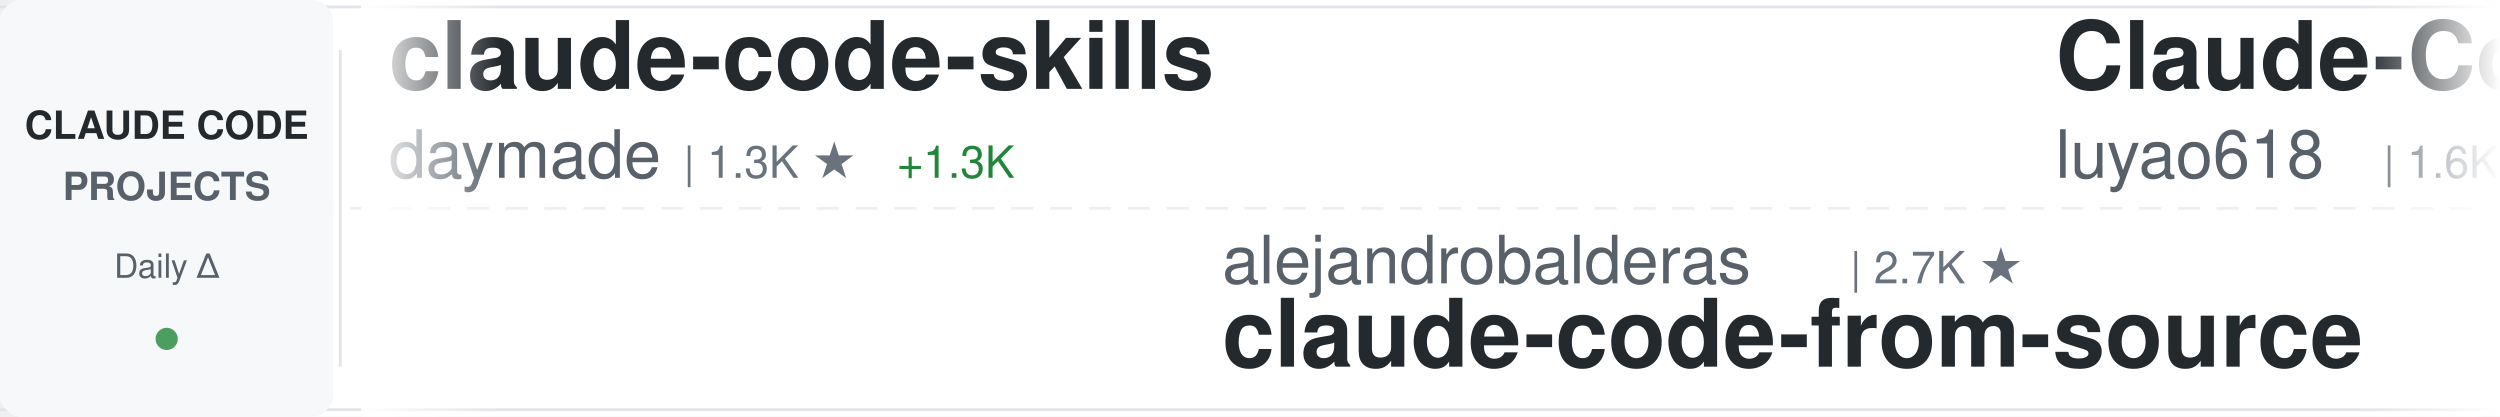
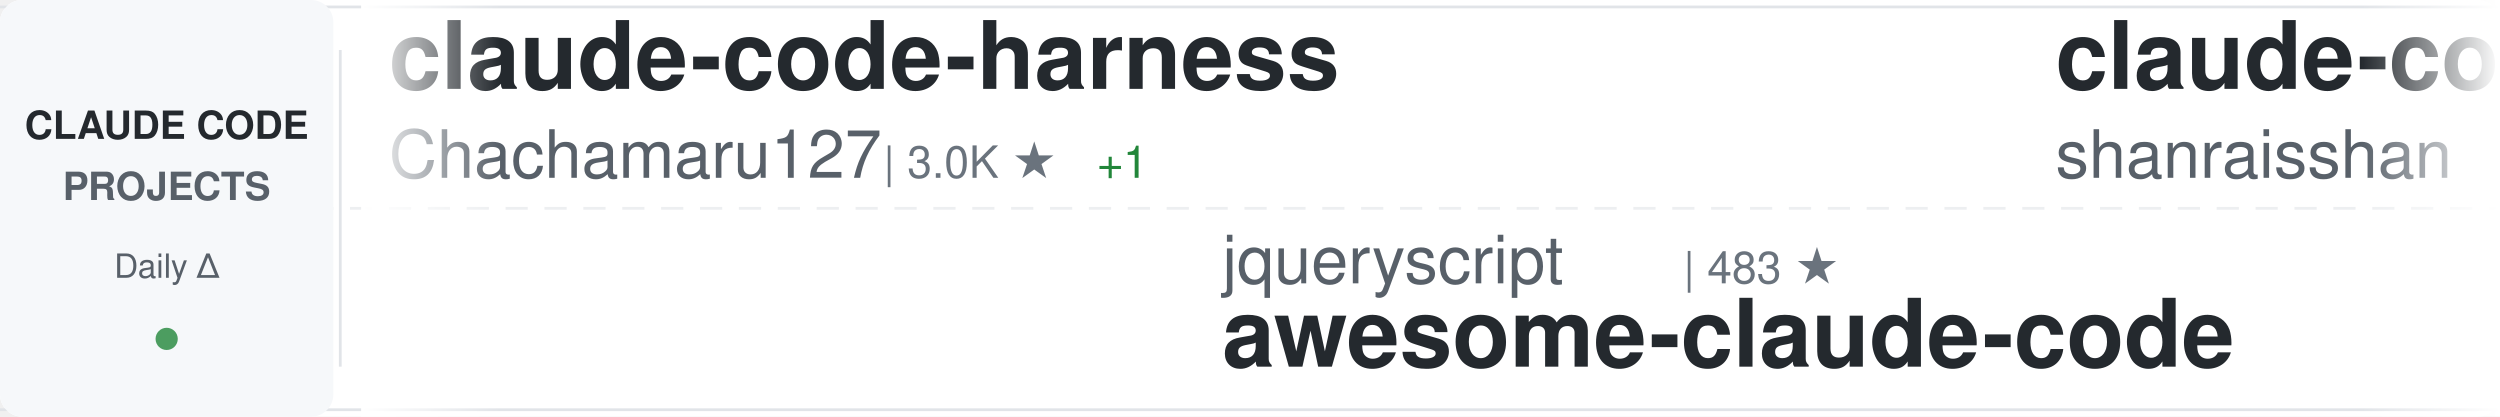
<svg xmlns="http://www.w3.org/2000/svg" width="900" height="150">
  <defs>
    <linearGradient id="awesomeLeftFade" x1="0%" y1="0%" x2="100%" y2="0%">
      <stop offset="0%" style="stop-color:#ffffff;stop-opacity:1" />
      <stop offset="100%" style="stop-color:#ffffff;stop-opacity:0" />
    </linearGradient>
    <linearGradient id="awesomeRightFade" x1="0%" y1="0%" x2="100%" y2="0%">
      <stop offset="0%" style="stop-color:#ffffff;stop-opacity:0" />
      <stop offset="100%" style="stop-color:#ffffff;stop-opacity:1" />
    </linearGradient>
  </defs>
  <rect width="900" height="150" fill="#ffffff" rx="8" />
  <rect x="0" y="2" width="900" height="1" fill="#e1e4e8" />
  <rect x="0" y="147" width="900" height="1" fill="#e1e4e8" />
  <line x1="0" y1="75" x2="900" y2="75" stroke="#e1e4e8" stroke-width="1" stroke-dasharray="8 6" opacity="0.6" />
  <rect x="0" y="0" width="120" height="150" fill="#f6f8fa" rx="8" />
  <text x="60" y="50" font-family="-apple-system, BlinkMacSystemFont, 'Segoe UI', Helvetica, Arial, sans-serif" font-size="14" font-weight="600" fill="#24292e" text-anchor="middle">CLAUDE CODE</text>
  <text x="60" y="72" font-family="-apple-system, BlinkMacSystemFont, 'Segoe UI', Helvetica, Arial, sans-serif" font-size="14" font-weight="600" fill="#586069" text-anchor="middle">PROJECTS</text>
  <text x="60" y="100" font-family="-apple-system, BlinkMacSystemFont, 'Segoe UI', Helvetica, Arial, sans-serif" font-size="12" font-weight="500" fill="#586069" text-anchor="middle">Daily Δ</text>
  <circle cx="60" cy="122" r="4" fill="#22863a" opacity="0.8" />
  <rect x="122" y="18" width="1" height="114" fill="#e1e4e8" />
  <clipPath id="awesomeTickerClip">
    <rect x="130" y="0" width="770" height="150" />
  </clipPath>
  <g clip-path="url(#awesomeTickerClip)">
    <g id="awesomeTickerItems">
      <animateTransform attributeName="transform" attributeType="XML" type="translate" from="0 0" to="-3000 0" dur="54s" repeatCount="indefinite" />
      <g transform="translate(0, 0)">
-         <text x="140" y="32" font-family="-apple-system, BlinkMacSystemFont, 'Segoe UI', Helvetica, Arial, sans-serif" font-size="34" font-weight="600" fill="#24292e">claude-code-skills</text>
-         <text x="140" y="64" font-family="-apple-system, BlinkMacSystemFont, 'Segoe UI', Helvetica, Arial, sans-serif" font-size="24" font-weight="400" fill="#586069">daymade</text>
-         <text x="246" y="64" font-family="-apple-system, BlinkMacSystemFont, 'Segoe UI', Helvetica, Arial, sans-serif" font-size="16" font-weight="500" fill="#6a737d">| 1.3K ★</text>
-         <text x="323" y="64" font-family="-apple-system, BlinkMacSystemFont, 'Segoe UI', Helvetica, Arial, sans-serif" font-size="16" font-weight="500" fill="#22863a"> +1.3K</text>
+         <text x="140" y="32" font-family="-apple-system, BlinkMacSystemFont, 'Segoe UI', Helvetica, Arial, sans-serif" font-size="34" font-weight="600" fill="#24292e">claude-code-harness</text>
+         <text x="140" y="64" font-family="-apple-system, BlinkMacSystemFont, 'Segoe UI', Helvetica, Arial, sans-serif" font-size="24" font-weight="400" fill="#586069">Chachamaru127</text>
+         <text x="318" y="64" font-family="-apple-system, BlinkMacSystemFont, 'Segoe UI', Helvetica, Arial, sans-serif" font-size="16" font-weight="500" fill="#6a737d">| 3.0K ★</text>
+         <text x="395" y="64" font-family="-apple-system, BlinkMacSystemFont, 'Segoe UI', Helvetica, Arial, sans-serif" font-size="16" font-weight="500" fill="#22863a"> +1</text>
      </g>
      <g transform="translate(300, 0)">
-         <text x="140" y="102" font-family="-apple-system, BlinkMacSystemFont, 'Segoe UI', Helvetica, Arial, sans-serif" font-size="24" font-weight="400" fill="#586069">alejandrobalderas</text>
-         <text x="366" y="102" font-family="-apple-system, BlinkMacSystemFont, 'Segoe UI', Helvetica, Arial, sans-serif" font-size="16" font-weight="500" fill="#6a737d">| 2.7K ★</text>
-         <text x="140" y="132" font-family="-apple-system, BlinkMacSystemFont, 'Segoe UI', Helvetica, Arial, sans-serif" font-size="34" font-weight="600" fill="#24292e">claude-code-from-source</text>
+         <text x="140" y="102" font-family="-apple-system, BlinkMacSystemFont, 'Segoe UI', Helvetica, Arial, sans-serif" font-size="24" font-weight="400" fill="#586069">jqueryscript</text>
+         <text x="306" y="102" font-family="-apple-system, BlinkMacSystemFont, 'Segoe UI', Helvetica, Arial, sans-serif" font-size="16" font-weight="500" fill="#6a737d">| 483 ★</text>
+         <text x="140" y="132" font-family="-apple-system, BlinkMacSystemFont, 'Segoe UI', Helvetica, Arial, sans-serif" font-size="34" font-weight="600" fill="#24292e">awesome-claude-code</text>
      </g>
      <g transform="translate(600, 0)">
-         <text x="140" y="32" font-family="-apple-system, BlinkMacSystemFont, 'Segoe UI', Helvetica, Arial, sans-serif" font-size="34" font-weight="600" fill="#24292e">Claude-Code-Source-Study</text>
-         <text x="140" y="64" font-family="-apple-system, BlinkMacSystemFont, 'Segoe UI', Helvetica, Arial, sans-serif" font-size="24" font-weight="400" fill="#586069">luyao618</text>
-         <text x="258" y="64" font-family="-apple-system, BlinkMacSystemFont, 'Segoe UI', Helvetica, Arial, sans-serif" font-size="16" font-weight="500" fill="#6a737d">| 1.6K ★</text>
+         <text x="140" y="32" font-family="-apple-system, BlinkMacSystemFont, 'Segoe UI', Helvetica, Arial, sans-serif" font-size="34" font-weight="600" fill="#24292e">claude-code-best-practic...</text>
+         <text x="140" y="64" font-family="-apple-system, BlinkMacSystemFont, 'Segoe UI', Helvetica, Arial, sans-serif" font-size="24" font-weight="400" fill="#586069">shanraisshan</text>
+         <text x="306" y="64" font-family="-apple-system, BlinkMacSystemFont, 'Segoe UI', Helvetica, Arial, sans-serif" font-size="16" font-weight="500" fill="#6a737d">| 63.7K ★</text>
+         <text x="392" y="64" font-family="-apple-system, BlinkMacSystemFont, 'Segoe UI', Helvetica, Arial, sans-serif" font-size="16" font-weight="500" fill="#22863a"> +5</text>
      </g>
      <g transform="translate(900, 0)">
-         <text x="140" y="102" font-family="-apple-system, BlinkMacSystemFont, 'Segoe UI', Helvetica, Arial, sans-serif" font-size="24" font-weight="400" fill="#586069">fuergaosi233</text>
-         <text x="306" y="102" font-family="-apple-system, BlinkMacSystemFont, 'Segoe UI', Helvetica, Arial, sans-serif" font-size="16" font-weight="500" fill="#6a737d">| 2.8K ★</text>
-         <text x="140" y="132" font-family="-apple-system, BlinkMacSystemFont, 'Segoe UI', Helvetica, Arial, sans-serif" font-size="34" font-weight="600" fill="#24292e">claude-code-proxy</text>
+         <text x="140" y="102" font-family="-apple-system, BlinkMacSystemFont, 'Segoe UI', Helvetica, Arial, sans-serif" font-size="24" font-weight="400" fill="#586069">liuup</text>
+         <text x="222" y="102" font-family="-apple-system, BlinkMacSystemFont, 'Segoe UI', Helvetica, Arial, sans-serif" font-size="16" font-weight="500" fill="#6a737d">| 3.7K ★</text>
+         <text x="299" y="102" font-family="-apple-system, BlinkMacSystemFont, 'Segoe UI', Helvetica, Arial, sans-serif" font-size="16" font-weight="500" fill="#22863a"> +3</text>
+         <text x="140" y="132" font-family="-apple-system, BlinkMacSystemFont, 'Segoe UI', Helvetica, Arial, sans-serif" font-size="34" font-weight="600" fill="#24292e">claude-code-analysis</text>
      </g>
      <g transform="translate(1200, 0)">
-         <text x="140" y="32" font-family="-apple-system, BlinkMacSystemFont, 'Segoe UI', Helvetica, Arial, sans-serif" font-size="34" font-weight="600" fill="#24292e">claude-code-hub</text>
-         <text x="140" y="64" font-family="-apple-system, BlinkMacSystemFont, 'Segoe UI', Helvetica, Arial, sans-serif" font-size="24" font-weight="400" fill="#586069">ding113</text>
-         <text x="246" y="64" font-family="-apple-system, BlinkMacSystemFont, 'Segoe UI', Helvetica, Arial, sans-serif" font-size="16" font-weight="500" fill="#6a737d">| 3.3K ★</text>
+         <text x="140" y="32" font-family="-apple-system, BlinkMacSystemFont, 'Segoe UI', Helvetica, Arial, sans-serif" font-size="34" font-weight="600" fill="#24292e">awesome-claude-code-suba...</text>
+         <text x="140" y="64" font-family="-apple-system, BlinkMacSystemFont, 'Segoe UI', Helvetica, Arial, sans-serif" font-size="24" font-weight="400" fill="#586069">VoltAgent</text>
+         <text x="270" y="64" font-family="-apple-system, BlinkMacSystemFont, 'Segoe UI', Helvetica, Arial, sans-serif" font-size="16" font-weight="500" fill="#6a737d">| 23.9K ★</text>
+         <text x="356" y="64" font-family="-apple-system, BlinkMacSystemFont, 'Segoe UI', Helvetica, Arial, sans-serif" font-size="16" font-weight="500" fill="#22863a"> +6</text>
      </g>
      <g transform="translate(1500, 0)">
-         <text x="140" y="102" font-family="-apple-system, BlinkMacSystemFont, 'Segoe UI', Helvetica, Arial, sans-serif" font-size="24" font-weight="400" fill="#586069">Yuyz0112</text>
-         <text x="258" y="102" font-family="-apple-system, BlinkMacSystemFont, 'Segoe UI', Helvetica, Arial, sans-serif" font-size="16" font-weight="500" fill="#6a737d">| 2.4K ★</text>
-         <text x="140" y="132" font-family="-apple-system, BlinkMacSystemFont, 'Segoe UI', Helvetica, Arial, sans-serif" font-size="34" font-weight="600" fill="#24292e">claude-code-reverse</text>
+         <text x="140" y="102" font-family="-apple-system, BlinkMacSystemFont, 'Segoe UI', Helvetica, Arial, sans-serif" font-size="24" font-weight="400" fill="#586069">Windy3f3f3f3f</text>
+         <text x="318" y="102" font-family="-apple-system, BlinkMacSystemFont, 'Segoe UI', Helvetica, Arial, sans-serif" font-size="16" font-weight="500" fill="#6a737d">| 2.5K ★</text>
+         <text x="140" y="132" font-family="-apple-system, BlinkMacSystemFont, 'Segoe UI', Helvetica, Arial, sans-serif" font-size="34" font-weight="600" fill="#24292e">claude-code-from-scratch</text>
      </g>
      <g transform="translate(1800, 0)">
-         <text x="140" y="32" font-family="-apple-system, BlinkMacSystemFont, 'Segoe UI', Helvetica, Arial, sans-serif" font-size="34" font-weight="600" fill="#24292e">Open-ClaudeCode</text>
-         <text x="140" y="64" font-family="-apple-system, BlinkMacSystemFont, 'Segoe UI', Helvetica, Arial, sans-serif" font-size="24" font-weight="400" fill="#586069">LING71671</text>
-         <text x="270" y="64" font-family="-apple-system, BlinkMacSystemFont, 'Segoe UI', Helvetica, Arial, sans-serif" font-size="16" font-weight="500" fill="#6a737d">| 929 ★</text>
+         <text x="140" y="32" font-family="-apple-system, BlinkMacSystemFont, 'Segoe UI', Helvetica, Arial, sans-serif" font-size="34" font-weight="600" fill="#24292e">ClaudeCodeAgents</text>
+         <text x="140" y="64" font-family="-apple-system, BlinkMacSystemFont, 'Segoe UI', Helvetica, Arial, sans-serif" font-size="24" font-weight="400" fill="#586069">darcyegb</text>
+         <text x="258" y="64" font-family="-apple-system, BlinkMacSystemFont, 'Segoe UI', Helvetica, Arial, sans-serif" font-size="16" font-weight="500" fill="#6a737d">| 749 ★</text>
      </g>
      <g transform="translate(2100, 0)">
-         <text x="140" y="102" font-family="-apple-system, BlinkMacSystemFont, 'Segoe UI', Helvetica, Arial, sans-serif" font-size="24" font-weight="400" fill="#586069">simonw</text>
-         <text x="234" y="102" font-family="-apple-system, BlinkMacSystemFont, 'Segoe UI', Helvetica, Arial, sans-serif" font-size="16" font-weight="500" fill="#6a737d">| 1.6K ★</text>
-         <text x="140" y="132" font-family="-apple-system, BlinkMacSystemFont, 'Segoe UI', Helvetica, Arial, sans-serif" font-size="34" font-weight="600" fill="#24292e">claude-code-transcripts</text>
+         <text x="140" y="102" font-family="-apple-system, BlinkMacSystemFont, 'Segoe UI', Helvetica, Arial, sans-serif" font-size="24" font-weight="400" fill="#586069">JrCx7scC</text>
+         <text x="258" y="102" font-family="-apple-system, BlinkMacSystemFont, 'Segoe UI', Helvetica, Arial, sans-serif" font-size="16" font-weight="500" fill="#6a737d">| 371 ★</text>
+         <text x="140" y="132" font-family="-apple-system, BlinkMacSystemFont, 'Segoe UI', Helvetica, Arial, sans-serif" font-size="34" font-weight="600" fill="#24292e">claude-code-source</text>
      </g>
      <g transform="translate(2400, 0)">
-         <text x="140" y="32" font-family="-apple-system, BlinkMacSystemFont, 'Segoe UI', Helvetica, Arial, sans-serif" font-size="34" font-weight="600" fill="#24292e">claude-code-webui</text>
-         <text x="140" y="64" font-family="-apple-system, BlinkMacSystemFont, 'Segoe UI', Helvetica, Arial, sans-serif" font-size="24" font-weight="400" fill="#586069">sugyan</text>
-         <text x="234" y="64" font-family="-apple-system, BlinkMacSystemFont, 'Segoe UI', Helvetica, Arial, sans-serif" font-size="16" font-weight="500" fill="#6a737d">| 1.1K ★</text>
+         <text x="140" y="32" font-family="-apple-system, BlinkMacSystemFont, 'Segoe UI', Helvetica, Arial, sans-serif" font-size="34" font-weight="600" fill="#24292e">claude_code_src</text>
+         <text x="140" y="64" font-family="-apple-system, BlinkMacSystemFont, 'Segoe UI', Helvetica, Arial, sans-serif" font-size="24" font-weight="400" fill="#586069">ponponon</text>
+         <text x="258" y="64" font-family="-apple-system, BlinkMacSystemFont, 'Segoe UI', Helvetica, Arial, sans-serif" font-size="16" font-weight="500" fill="#6a737d">| 2.3K ★</text>
      </g>
      <g transform="translate(2700, 0)">
-         <text x="140" y="102" font-family="-apple-system, BlinkMacSystemFont, 'Segoe UI', Helvetica, Arial, sans-serif" font-size="24" font-weight="400" fill="#586069">centminmod</text>
-         <text x="282" y="102" font-family="-apple-system, BlinkMacSystemFont, 'Segoe UI', Helvetica, Arial, sans-serif" font-size="16" font-weight="500" fill="#6a737d">| 2.5K ★</text>
-         <text x="140" y="132" font-family="-apple-system, BlinkMacSystemFont, 'Segoe UI', Helvetica, Arial, sans-serif" font-size="34" font-weight="600" fill="#24292e">my-claude-code-setup</text>
+         <text x="140" y="102" font-family="-apple-system, BlinkMacSystemFont, 'Segoe UI', Helvetica, Arial, sans-serif" font-size="24" font-weight="400" fill="#586069">frankbria</text>
+         <text x="270" y="102" font-family="-apple-system, BlinkMacSystemFont, 'Segoe UI', Helvetica, Arial, sans-serif" font-size="16" font-weight="500" fill="#6a737d">| 9.6K ★</text>
+         <text x="140" y="132" font-family="-apple-system, BlinkMacSystemFont, 'Segoe UI', Helvetica, Arial, sans-serif" font-size="34" font-weight="600" fill="#24292e">ralph-claude-code</text>
      </g>
      <g transform="translate(3000, 0)">
-         <text x="140" y="32" font-family="-apple-system, BlinkMacSystemFont, 'Segoe UI', Helvetica, Arial, sans-serif" font-size="34" font-weight="600" fill="#24292e">claude-code-skills</text>
-         <text x="140" y="64" font-family="-apple-system, BlinkMacSystemFont, 'Segoe UI', Helvetica, Arial, sans-serif" font-size="24" font-weight="400" fill="#586069">daymade</text>
-         <text x="246" y="64" font-family="-apple-system, BlinkMacSystemFont, 'Segoe UI', Helvetica, Arial, sans-serif" font-size="16" font-weight="500" fill="#6a737d">| 1.3K ★</text>
-         <text x="323" y="64" font-family="-apple-system, BlinkMacSystemFont, 'Segoe UI', Helvetica, Arial, sans-serif" font-size="16" font-weight="500" fill="#22863a"> +1.3K</text>
+         <text x="140" y="32" font-family="-apple-system, BlinkMacSystemFont, 'Segoe UI', Helvetica, Arial, sans-serif" font-size="34" font-weight="600" fill="#24292e">claude-code-harness</text>
+         <text x="140" y="64" font-family="-apple-system, BlinkMacSystemFont, 'Segoe UI', Helvetica, Arial, sans-serif" font-size="24" font-weight="400" fill="#586069">Chachamaru127</text>
+         <text x="318" y="64" font-family="-apple-system, BlinkMacSystemFont, 'Segoe UI', Helvetica, Arial, sans-serif" font-size="16" font-weight="500" fill="#6a737d">| 3.0K ★</text>
+         <text x="395" y="64" font-family="-apple-system, BlinkMacSystemFont, 'Segoe UI', Helvetica, Arial, sans-serif" font-size="16" font-weight="500" fill="#22863a"> +1</text>
      </g>
      <g transform="translate(3300, 0)">
-         <text x="140" y="102" font-family="-apple-system, BlinkMacSystemFont, 'Segoe UI', Helvetica, Arial, sans-serif" font-size="24" font-weight="400" fill="#586069">alejandrobalderas</text>
-         <text x="366" y="102" font-family="-apple-system, BlinkMacSystemFont, 'Segoe UI', Helvetica, Arial, sans-serif" font-size="16" font-weight="500" fill="#6a737d">| 2.7K ★</text>
-         <text x="140" y="132" font-family="-apple-system, BlinkMacSystemFont, 'Segoe UI', Helvetica, Arial, sans-serif" font-size="34" font-weight="600" fill="#24292e">claude-code-from-source</text>
+         <text x="140" y="102" font-family="-apple-system, BlinkMacSystemFont, 'Segoe UI', Helvetica, Arial, sans-serif" font-size="24" font-weight="400" fill="#586069">jqueryscript</text>
+         <text x="306" y="102" font-family="-apple-system, BlinkMacSystemFont, 'Segoe UI', Helvetica, Arial, sans-serif" font-size="16" font-weight="500" fill="#6a737d">| 483 ★</text>
+         <text x="140" y="132" font-family="-apple-system, BlinkMacSystemFont, 'Segoe UI', Helvetica, Arial, sans-serif" font-size="34" font-weight="600" fill="#24292e">awesome-claude-code</text>
      </g>
      <g transform="translate(3600, 0)">
-         <text x="140" y="32" font-family="-apple-system, BlinkMacSystemFont, 'Segoe UI', Helvetica, Arial, sans-serif" font-size="34" font-weight="600" fill="#24292e">Claude-Code-Source-Study</text>
-         <text x="140" y="64" font-family="-apple-system, BlinkMacSystemFont, 'Segoe UI', Helvetica, Arial, sans-serif" font-size="24" font-weight="400" fill="#586069">luyao618</text>
-         <text x="258" y="64" font-family="-apple-system, BlinkMacSystemFont, 'Segoe UI', Helvetica, Arial, sans-serif" font-size="16" font-weight="500" fill="#6a737d">| 1.6K ★</text>
+         <text x="140" y="32" font-family="-apple-system, BlinkMacSystemFont, 'Segoe UI', Helvetica, Arial, sans-serif" font-size="34" font-weight="600" fill="#24292e">claude-code-best-practic...</text>
+         <text x="140" y="64" font-family="-apple-system, BlinkMacSystemFont, 'Segoe UI', Helvetica, Arial, sans-serif" font-size="24" font-weight="400" fill="#586069">shanraisshan</text>
+         <text x="306" y="64" font-family="-apple-system, BlinkMacSystemFont, 'Segoe UI', Helvetica, Arial, sans-serif" font-size="16" font-weight="500" fill="#6a737d">| 63.7K ★</text>
+         <text x="392" y="64" font-family="-apple-system, BlinkMacSystemFont, 'Segoe UI', Helvetica, Arial, sans-serif" font-size="16" font-weight="500" fill="#22863a"> +5</text>
      </g>
      <g transform="translate(3900, 0)">
-         <text x="140" y="102" font-family="-apple-system, BlinkMacSystemFont, 'Segoe UI', Helvetica, Arial, sans-serif" font-size="24" font-weight="400" fill="#586069">fuergaosi233</text>
-         <text x="306" y="102" font-family="-apple-system, BlinkMacSystemFont, 'Segoe UI', Helvetica, Arial, sans-serif" font-size="16" font-weight="500" fill="#6a737d">| 2.8K ★</text>
-         <text x="140" y="132" font-family="-apple-system, BlinkMacSystemFont, 'Segoe UI', Helvetica, Arial, sans-serif" font-size="34" font-weight="600" fill="#24292e">claude-code-proxy</text>
+         <text x="140" y="102" font-family="-apple-system, BlinkMacSystemFont, 'Segoe UI', Helvetica, Arial, sans-serif" font-size="24" font-weight="400" fill="#586069">liuup</text>
+         <text x="222" y="102" font-family="-apple-system, BlinkMacSystemFont, 'Segoe UI', Helvetica, Arial, sans-serif" font-size="16" font-weight="500" fill="#6a737d">| 3.7K ★</text>
+         <text x="299" y="102" font-family="-apple-system, BlinkMacSystemFont, 'Segoe UI', Helvetica, Arial, sans-serif" font-size="16" font-weight="500" fill="#22863a"> +3</text>
+         <text x="140" y="132" font-family="-apple-system, BlinkMacSystemFont, 'Segoe UI', Helvetica, Arial, sans-serif" font-size="34" font-weight="600" fill="#24292e">claude-code-analysis</text>
      </g>
    </g>
  </g>
  <rect x="130" y="0" width="50" height="150" fill="url(#awesomeLeftFade)" />
  <rect x="850" y="0" width="50" height="150" fill="url(#awesomeRightFade)" />
</svg>
